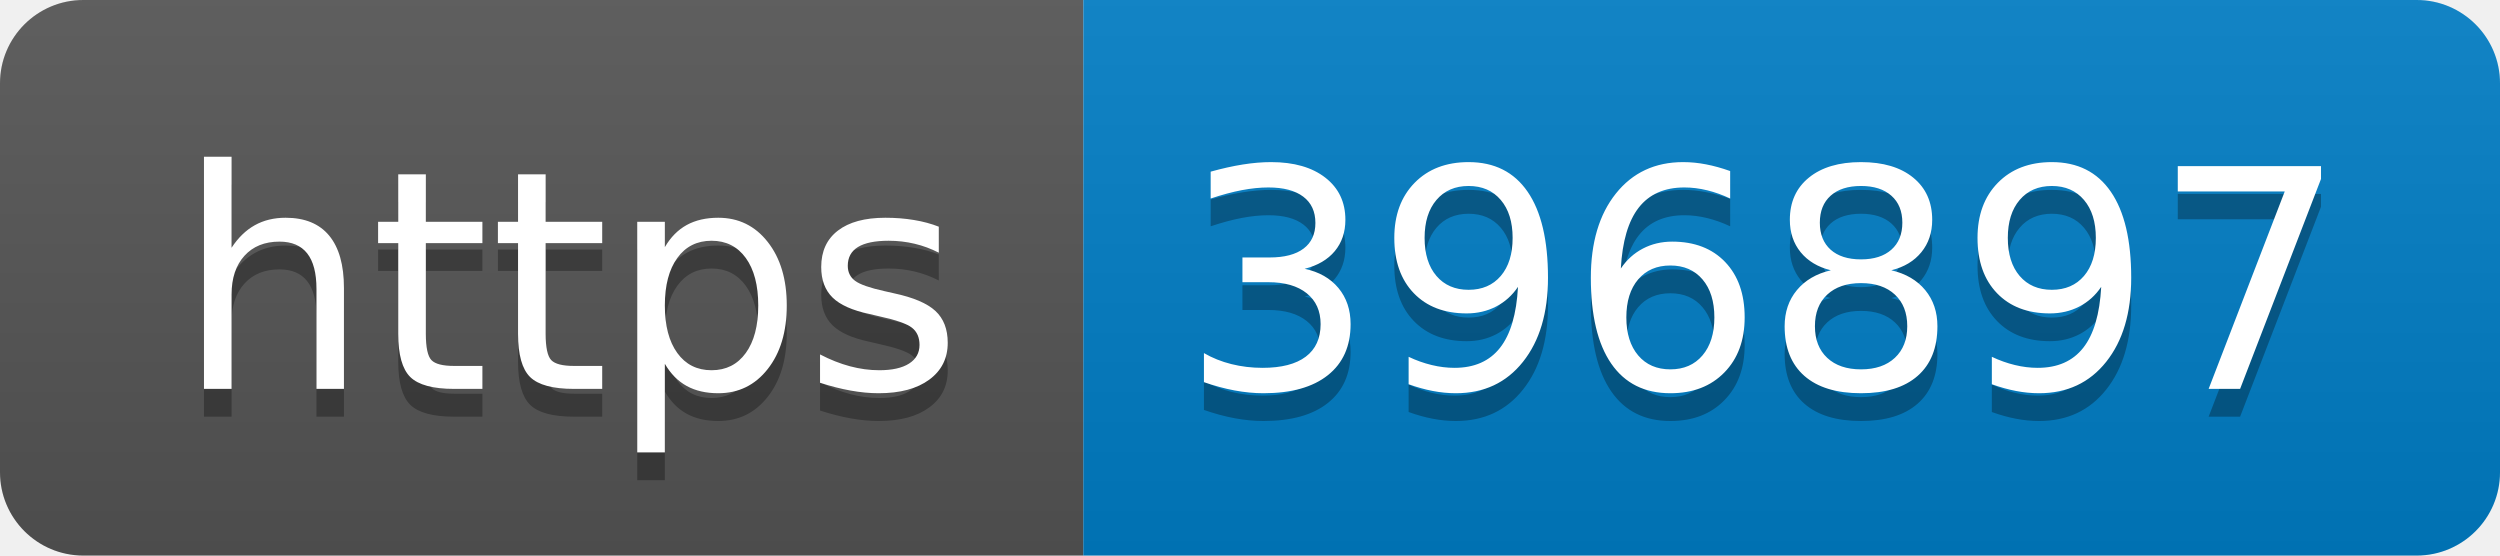
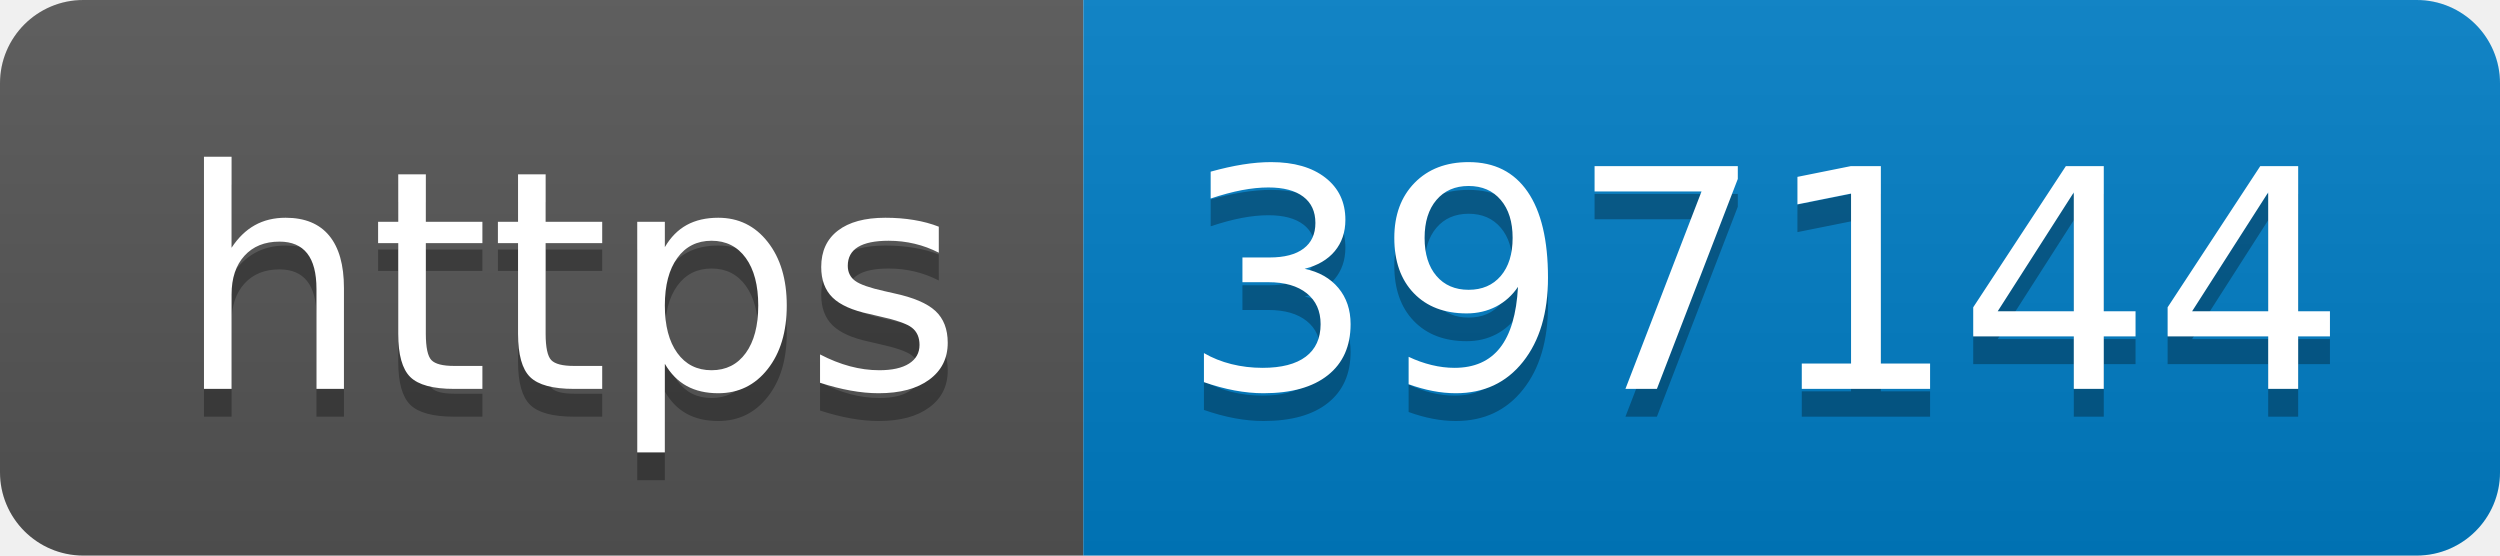
- <svg xmlns="http://www.w3.org/2000/svg" width="90" height="20" role="img" aria-label="https: 396897">
+ <svg xmlns="http://www.w3.org/2000/svg" width="90" height="20" role="img" aria-label="https: 397144">
  <linearGradient id="s" x2="0" y2="100%">
    <stop offset="0" stop-color="#bbb" stop-opacity=".1" />
    <stop offset="1" stop-opacity=".1" />
  </linearGradient>
  <clipPath id="r">
    <rect width="90" height="20" rx="3" fill="#fff" />
  </clipPath>
  <g clip-path="url(#r)">
    <rect width="39" height="20" fill="#555" />
    <rect x="39" width="51" height="20" fill="#007ec6" />
    <rect width="90" height="20" fill="url(#s)" />
  </g>
  <g fill="#fff" text-anchor="middle" font-family="Verdana,Geneva,DejaVu Sans,sans-serif" text-rendering="geometricPrecision" font-size="110">
    <text aria-hidden="true" x="205" y="150" fill="#010101" fill-opacity=".3" transform="scale(.1)" textLength="290">https</text>
    <text x="205" y="140" transform="scale(.1)" fill="#fff" textLength="290">https</text>
-     <text aria-hidden="true" x="635" y="150" fill="#010101" fill-opacity=".3" transform="scale(.1)" textLength="410">396897</text>
-     <text x="635" y="140" transform="scale(.1)" fill="#fff" textLength="410">396897</text>
+     <text aria-hidden="true" x="635" y="150" fill="#010101" fill-opacity=".3" transform="scale(.1)" textLength="410">397144</text>
+     <text x="635" y="140" transform="scale(.1)" fill="#fff" textLength="410">397144</text>
  </g>
</svg>
